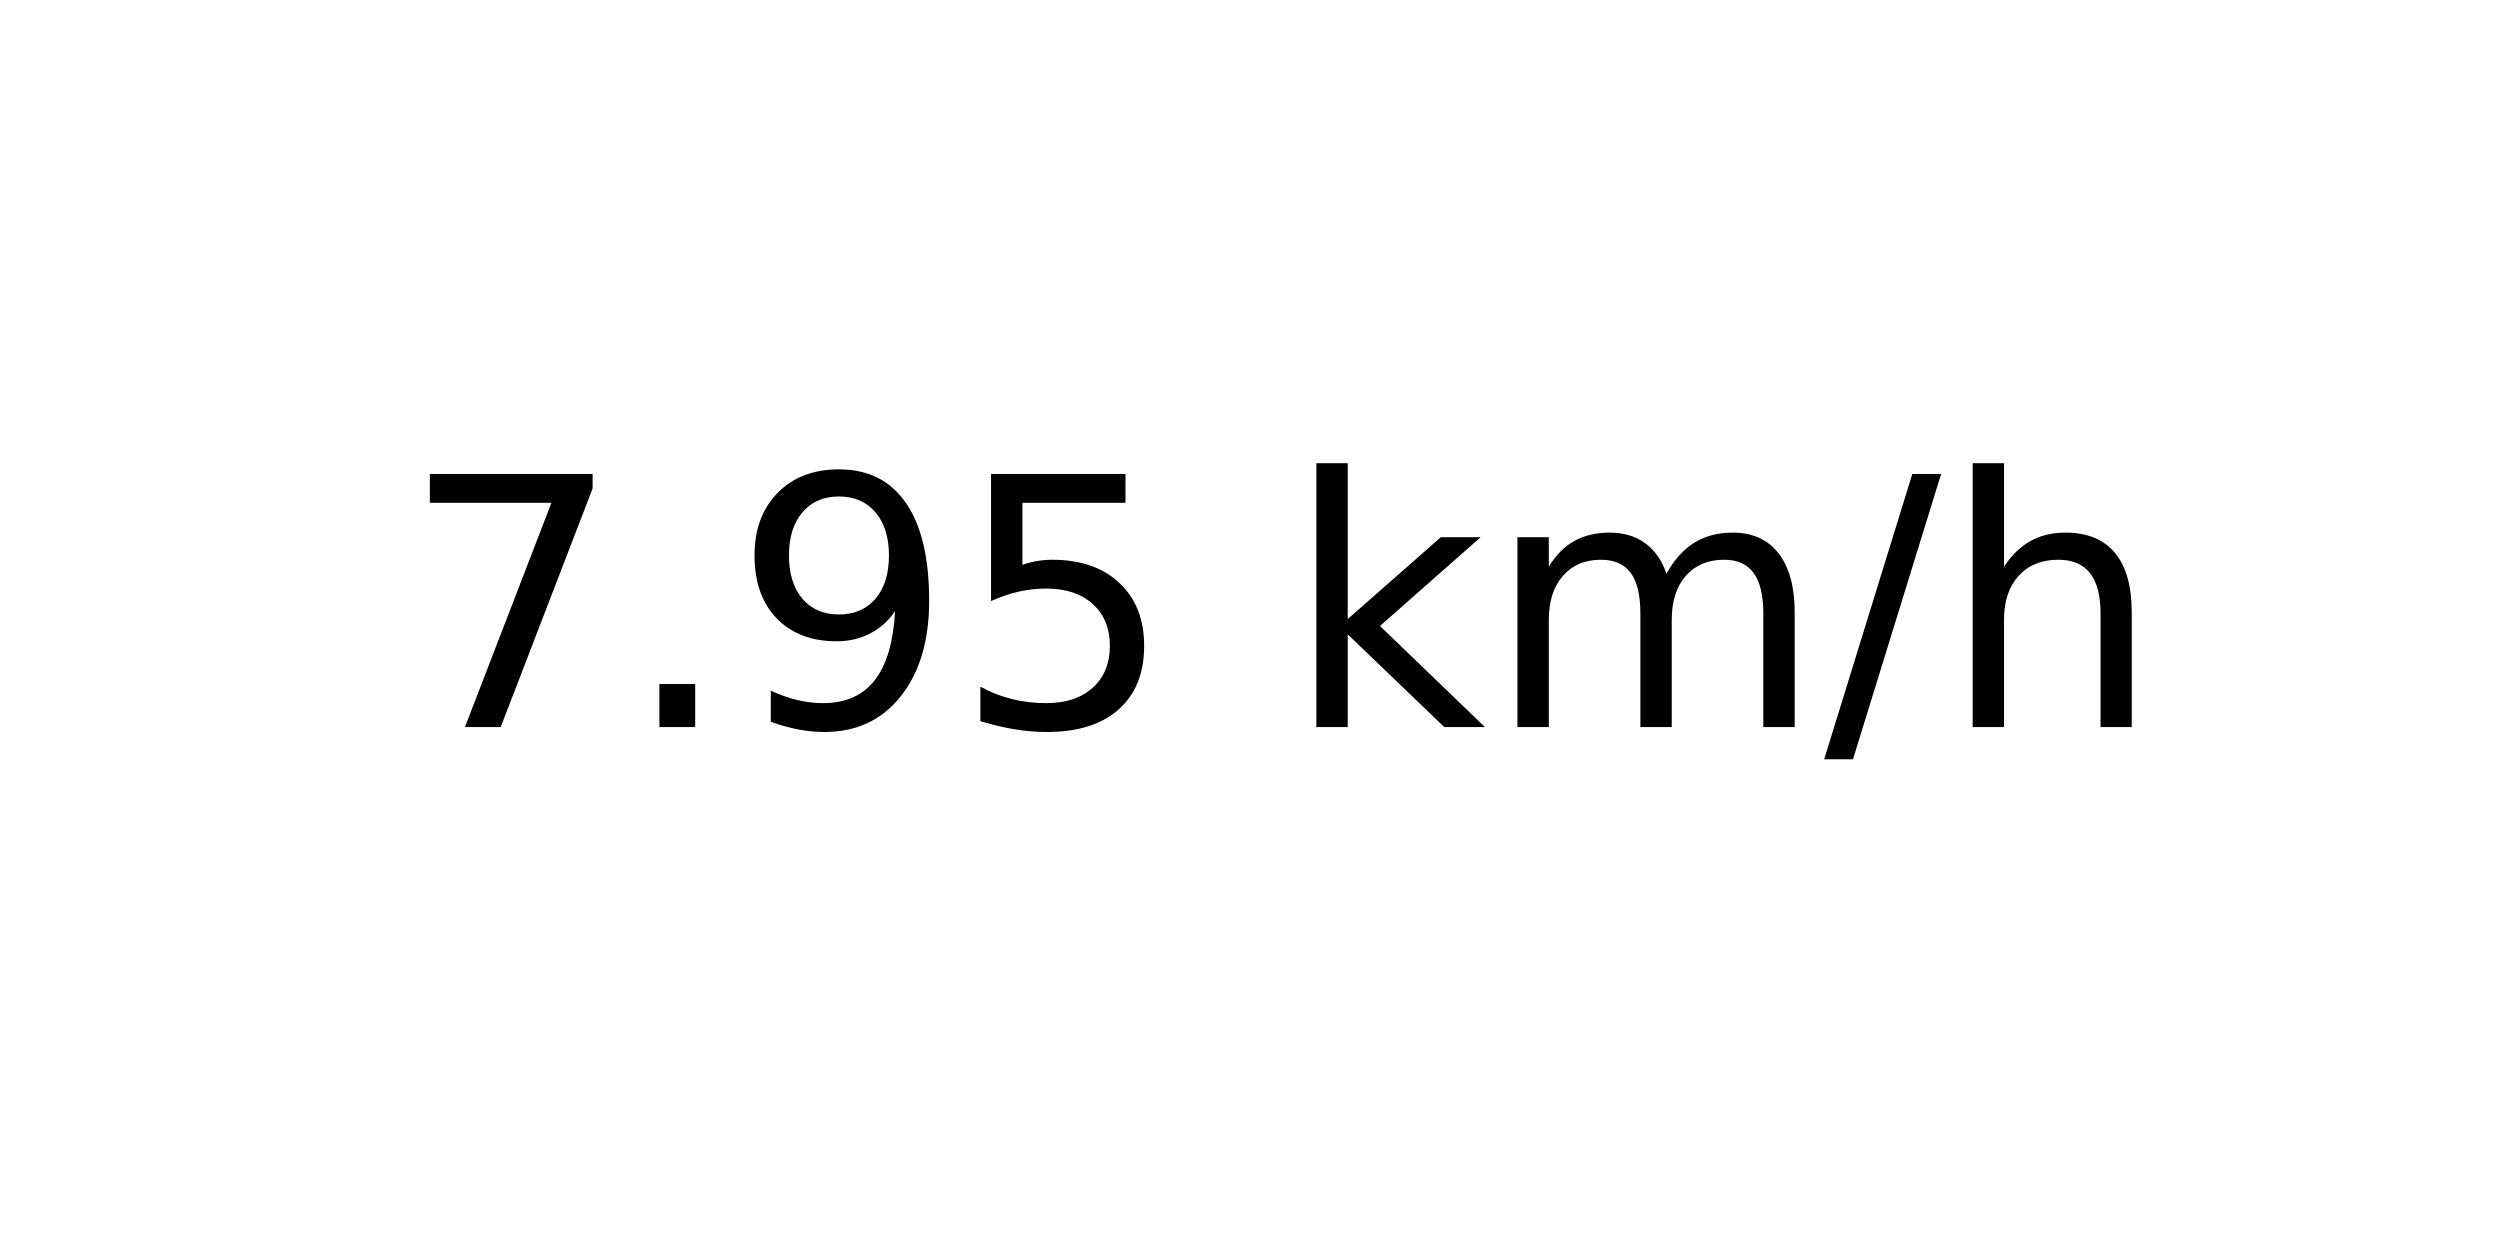
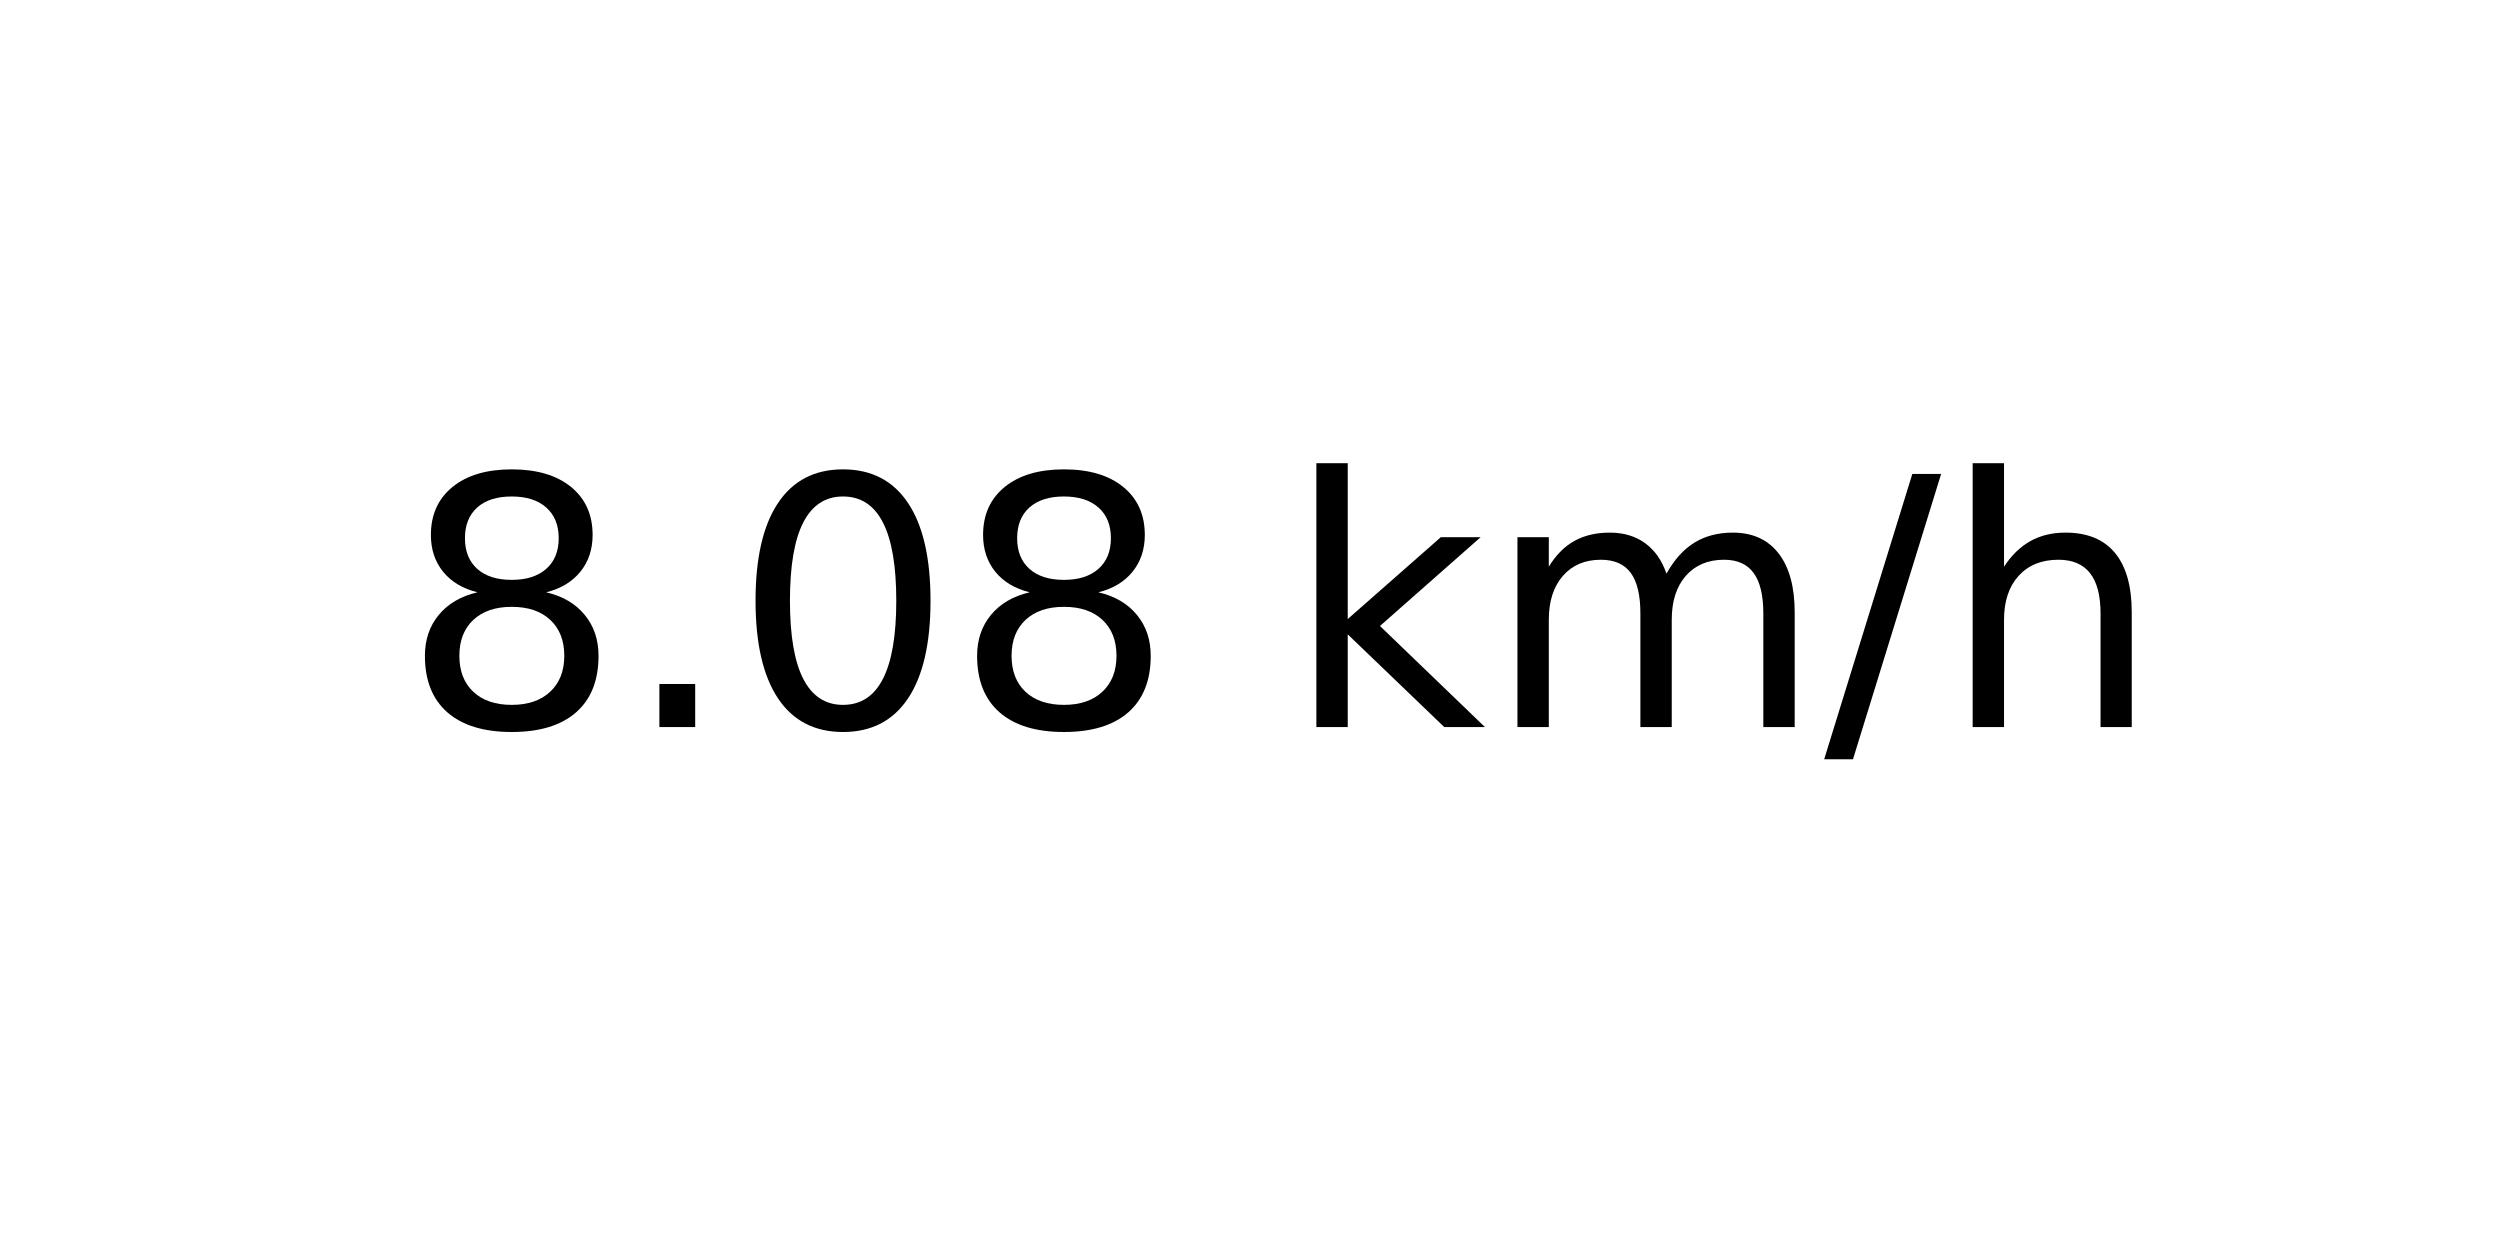
<svg xmlns="http://www.w3.org/2000/svg" xmlns:xlink="http://www.w3.org/1999/xlink" width="72pt" height="36pt" viewBox="0 0 72 36" version="1.1">
  <defs>
    <style type="text/css">*{stroke-linejoin: round; stroke-linecap: butt}</style>
  </defs>
  <g id="figure_1">
    <g id="axes_1">
      <g id="text_1">
        <g transform="translate(11.55937 20.93937) scale(0.1 -0.1)">
          <defs>
-             <path id="DejaVuSans-37" d="M 525 4666  L 3525 4666  L 3525 4397  L 1831 0  L 1172 0  L 2766 4134  L 525 4134  L 525 4666  z " transform="scale(0.015625)" />
+             <path id="DejaVuSans-38" d="M 2034 2216  Q 1584 2216 1326 1975  Q 1069 1734 1069 1313  Q 1069 891 1326 650  Q 1584 409 2034 409  Q 2484 409 2743 651  Q 3003 894 3003 1313  Q 3003 1734 2745 1975  Q 2488 2216 2034 2216  z M 1403 2484  Q 997 2584 770 2862  Q 544 3141 544 3541  Q 544 4100 942 4425  Q 1341 4750 2034 4750  Q 2731 4750 3128 4425  Q 3525 4100 3525 3541  Q 3525 3141 3298 2862  Q 3072 2584 2669 2484  Q 3125 2378 3379 2068  Q 3634 1759 3634 1313  Q 3634 634 3220 271  Q 2806 -91 2034 -91  Q 1263 -91 848 271  Q 434 634 434 1313  Q 434 1759 690 2068  Q 947 2378 1403 2484  z M 1172 3481  Q 1172 3119 1398 2916  Q 1625 2713 2034 2713  Q 2441 2713 2670 2916  Q 2900 3119 2900 3481  Q 2900 3844 2670 4047  Q 2441 4250 2034 4250  Q 1625 4250 1398 4047  Q 1172 3844 1172 3481  z " transform="scale(0.015625)" />
            <path id="DejaVuSans-2e" d="M 684 794  L 1344 794  L 1344 0  L 684 0  L 684 794  z " transform="scale(0.015625)" />
-             <path id="DejaVuSans-39" d="M 703 97  L 703 672  Q 941 559 1184 500  Q 1428 441 1663 441  Q 2288 441 2617 861  Q 2947 1281 2994 2138  Q 2813 1869 2534 1725  Q 2256 1581 1919 1581  Q 1219 1581 811 2004  Q 403 2428 403 3163  Q 403 3881 828 4315  Q 1253 4750 1959 4750  Q 2769 4750 3195 4129  Q 3622 3509 3622 2328  Q 3622 1225 3098 567  Q 2575 -91 1691 -91  Q 1453 -91 1209 -44  Q 966 3 703 97  z M 1959 2075  Q 2384 2075 2632 2365  Q 2881 2656 2881 3163  Q 2881 3666 2632 3958  Q 2384 4250 1959 4250  Q 1534 4250 1286 3958  Q 1038 3666 1038 3163  Q 1038 2656 1286 2365  Q 1534 2075 1959 2075  z " transform="scale(0.015625)" />
-             <path id="DejaVuSans-35" d="M 691 4666  L 3169 4666  L 3169 4134  L 1269 4134  L 1269 2991  Q 1406 3038 1543 3061  Q 1681 3084 1819 3084  Q 2600 3084 3056 2656  Q 3513 2228 3513 1497  Q 3513 744 3044 326  Q 2575 -91 1722 -91  Q 1428 -91 1123 -41  Q 819 9 494 109  L 494 744  Q 775 591 1075 516  Q 1375 441 1709 441  Q 2250 441 2565 725  Q 2881 1009 2881 1497  Q 2881 1984 2565 2268  Q 2250 2553 1709 2553  Q 1456 2553 1204 2497  Q 953 2441 691 2322  L 691 4666  z " transform="scale(0.015625)" />
+             <path id="DejaVuSans-30" d="M 2034 4250  Q 1547 4250 1301 3770  Q 1056 3291 1056 2328  Q 1056 1369 1301 889  Q 1547 409 2034 409  Q 2525 409 2770 889  Q 3016 1369 3016 2328  Q 3016 3291 2770 3770  Q 2525 4250 2034 4250  z M 2034 4750  Q 2819 4750 3233 4129  Q 3647 3509 3647 2328  Q 3647 1150 3233 529  Q 2819 -91 2034 -91  Q 1250 -91 836 529  Q 422 1150 422 2328  Q 422 3509 836 4129  Q 1250 4750 2034 4750  z " transform="scale(0.015625)" />
            <path id="DejaVuSans-20" transform="scale(0.015625)" />
            <path id="DejaVuSans-6b" d="M 581 4863  L 1159 4863  L 1159 1991  L 2875 3500  L 3609 3500  L 1753 1863  L 3688 0  L 2938 0  L 1159 1709  L 1159 0  L 581 0  L 581 4863  z " transform="scale(0.015625)" />
            <path id="DejaVuSans-6d" d="M 3328 2828  Q 3544 3216 3844 3400  Q 4144 3584 4550 3584  Q 5097 3584 5394 3201  Q 5691 2819 5691 2113  L 5691 0  L 5113 0  L 5113 2094  Q 5113 2597 4934 2840  Q 4756 3084 4391 3084  Q 3944 3084 3684 2787  Q 3425 2491 3425 1978  L 3425 0  L 2847 0  L 2847 2094  Q 2847 2600 2669 2842  Q 2491 3084 2119 3084  Q 1678 3084 1418 2786  Q 1159 2488 1159 1978  L 1159 0  L 581 0  L 581 3500  L 1159 3500  L 1159 2956  Q 1356 3278 1631 3431  Q 1906 3584 2284 3584  Q 2666 3584 2933 3390  Q 3200 3197 3328 2828  z " transform="scale(0.015625)" />
            <path id="DejaVuSans-2f" d="M 1625 4666  L 2156 4666  L 531 -594  L 0 -594  L 1625 4666  z " transform="scale(0.015625)" />
            <path id="DejaVuSans-68" d="M 3513 2113  L 3513 0  L 2938 0  L 2938 2094  Q 2938 2591 2744 2837  Q 2550 3084 2163 3084  Q 1697 3084 1428 2787  Q 1159 2491 1159 1978  L 1159 0  L 581 0  L 581 4863  L 1159 4863  L 1159 2956  Q 1366 3272 1645 3428  Q 1925 3584 2291 3584  Q 2894 3584 3203 3211  Q 3513 2838 3513 2113  z " transform="scale(0.015625)" />
          </defs>
-           <use xlink:href="#DejaVuSans-37" />
+           <use xlink:href="#DejaVuSans-38" />
          <use xlink:href="#DejaVuSans-2e" x="63.623" />
-           <use xlink:href="#DejaVuSans-39" x="95.41" />
-           <use xlink:href="#DejaVuSans-35" x="159.033" />
+           <use xlink:href="#DejaVuSans-30" x="95.41" />
+           <use xlink:href="#DejaVuSans-38" x="159.033" />
          <use xlink:href="#DejaVuSans-20" x="222.656" />
          <use xlink:href="#DejaVuSans-6b" x="254.443" />
          <use xlink:href="#DejaVuSans-6d" x="312.354" />
          <use xlink:href="#DejaVuSans-2f" x="409.766" />
          <use xlink:href="#DejaVuSans-68" x="443.457" />
        </g>
      </g>
    </g>
  </g>
</svg>
